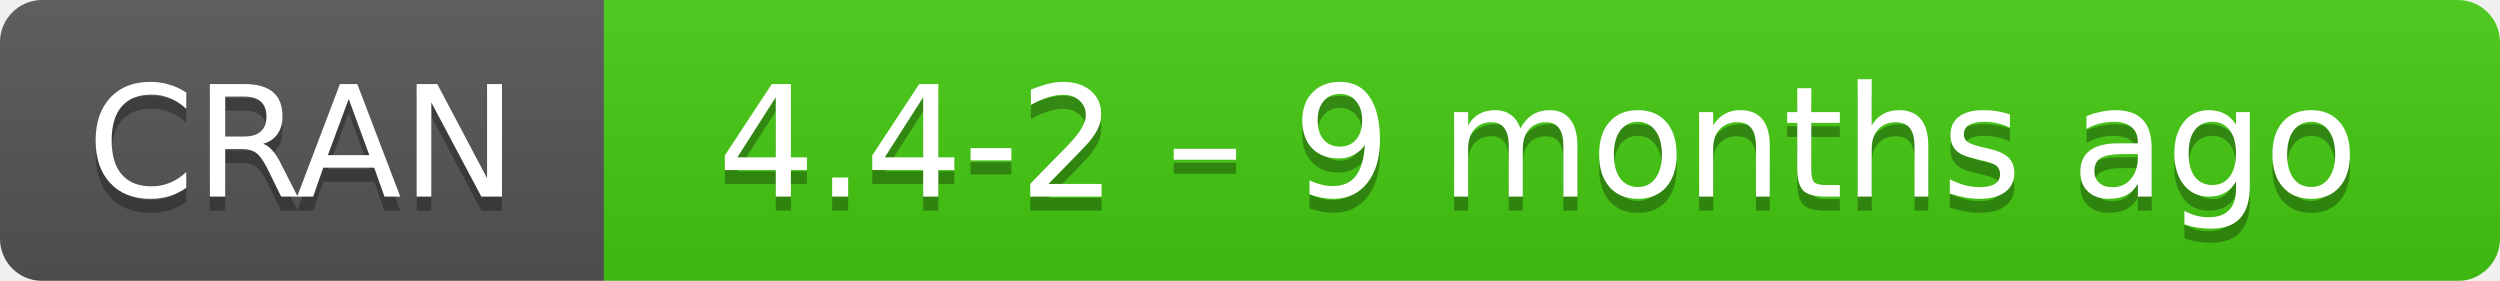
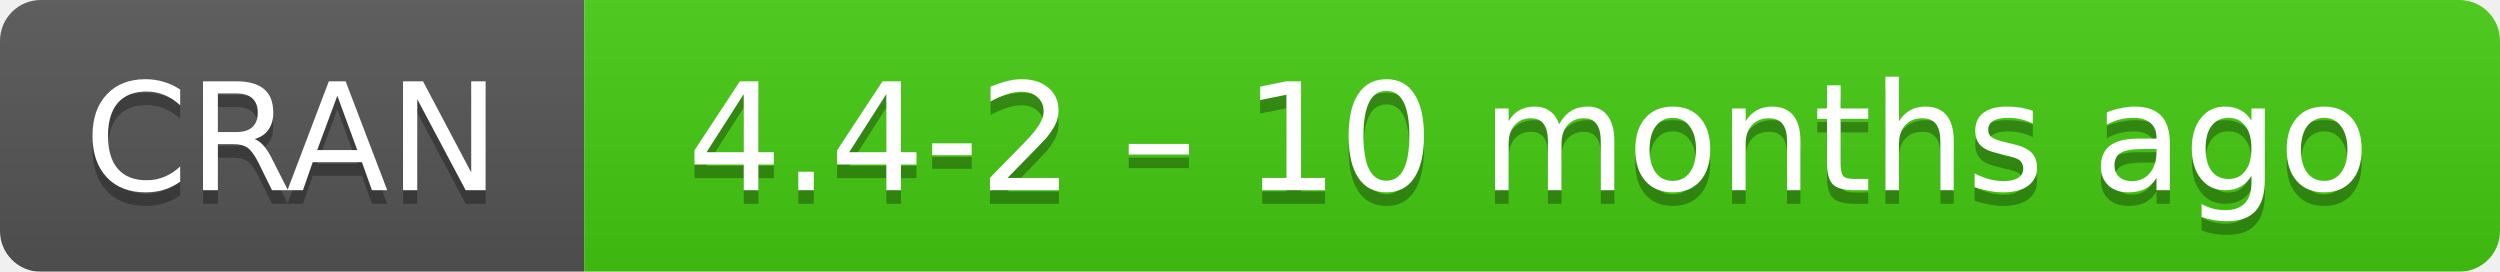
- <svg xmlns="http://www.w3.org/2000/svg" width="178" height="20" aria-label="CRAN 4.4-2 – 9 months ago">
+ <svg xmlns="http://www.w3.org/2000/svg" width="184" height="20" aria-label="CRAN 4.4-2 – 10 months ago">
  <linearGradient id="b" x2="0" y2="100%">
    <stop offset="0" stop-color="#bbb" stop-opacity=".1" />
    <stop offset="1" stop-opacity=".1" />
  </linearGradient>
  <mask id="a">
-     <rect width="178" height="20" rx="3" fill="#fff" />
+     <rect width="184" height="20" rx="3" fill="#fff" />
  </mask>
  <g mask="url(#a)">
    <path fill="#555" d="M0 0h43v20H0z" />
-     <path fill="#4c1" d="M43 0h154.5v20H43z" />
-     <path fill="url(#b)" d="M0 0h178v20H0z" />
+     <path fill="#4c1" d="M43 0h160.5v20H43z" />
+     <path fill="url(#b)" d="M0 0h184v20H0z" />
  </g>
  <g fill="#fff" text-anchor="middle" font-family="DejaVu Sans,Verdana,Geneva,sans-serif" font-size="11">
    <text x="21.5" y="15" fill="#010101" fill-opacity=".3">
      CRAN
    </text>
    <text x="21.5" y="14">
      CRAN
    </text>
-     <text x="109.5" y="15" fill="#010101" fill-opacity=".3">
-       4.4-2 – 9 months ago
+     <text x="112.5" y="15" fill="#010101" fill-opacity=".3">
+       4.4-2 – 10 months ago
    </text>
-     <text x="109.5" y="14">
-       4.4-2 – 9 months ago
+     <text x="112.5" y="14">
+       4.4-2 – 10 months ago
    </text>
  </g>
</svg>
